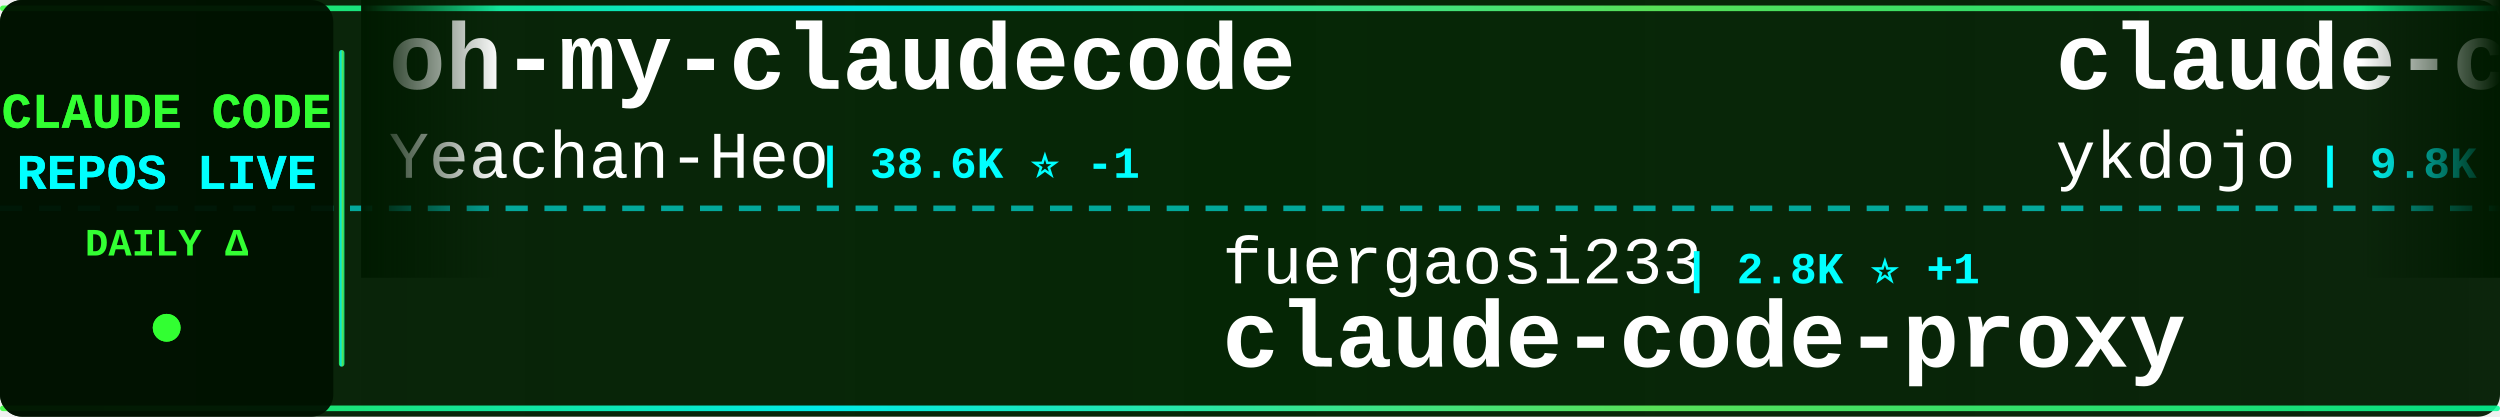
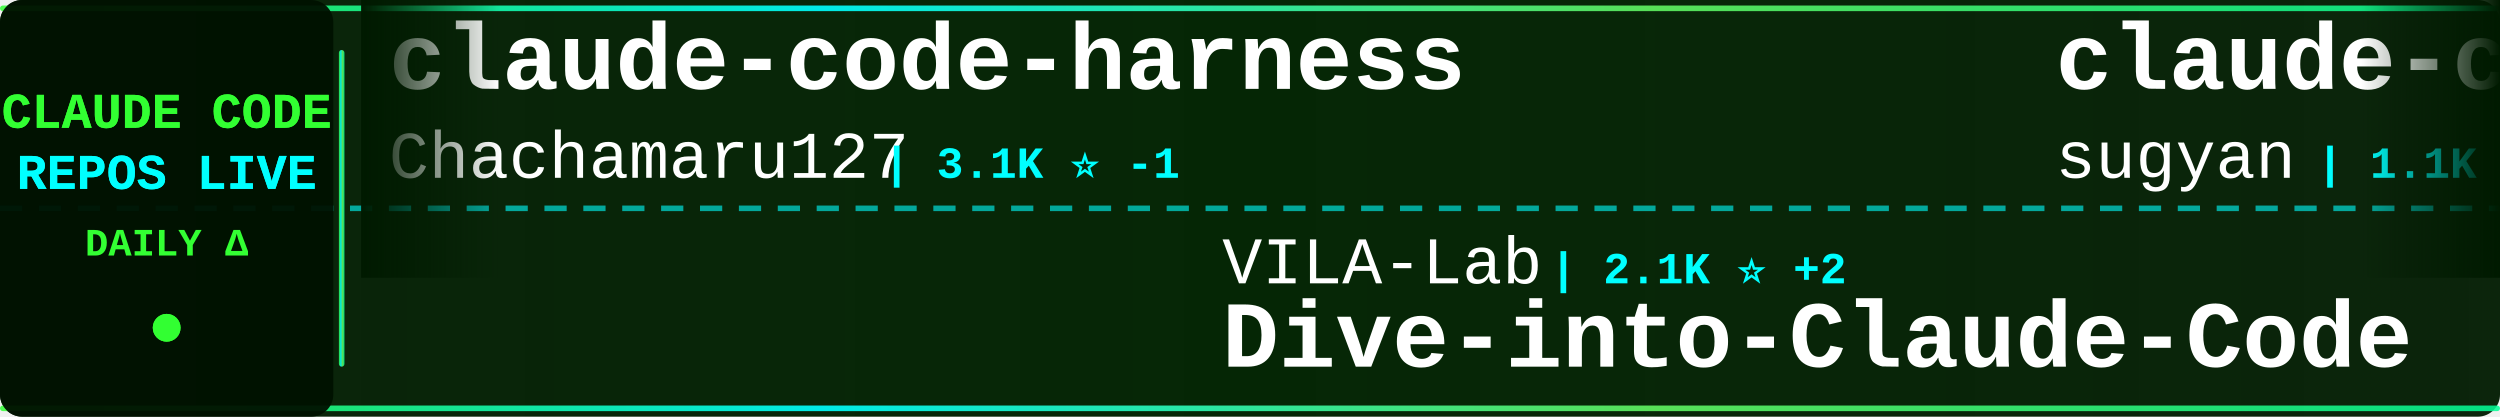
<svg xmlns="http://www.w3.org/2000/svg" width="900" height="150">
  <defs>
    <linearGradient id="tickerBg" x1="0%" y1="0%" x2="100%" y2="0%">
      <stop offset="0%" style="stop-color:#001a00;stop-opacity:0.95" />
      <stop offset="50%" style="stop-color:#002200;stop-opacity:0.98" />
      <stop offset="100%" style="stop-color:#001a00;stop-opacity:0.95" />
    </linearGradient>
    <linearGradient id="borderGrad" x1="0%" y1="0%" x2="100%" y2="0%">
      <stop offset="0%" style="stop-color:#33ff33;stop-opacity:0.85">
        <animate attributeName="stop-opacity" values="0.85;1;0.85" dur="2s" repeatCount="indefinite" />
      </stop>
      <stop offset="33%" style="stop-color:#00ffff;stop-opacity:0.9">
        <animate attributeName="stop-opacity" values="0.9;1;0.9" dur="2.2s" repeatCount="indefinite" />
      </stop>
      <stop offset="66%" style="stop-color:#66ff66;stop-opacity:0.85">
        <animate attributeName="stop-opacity" values="0.85;1;0.85" dur="1.8s" repeatCount="indefinite" />
      </stop>
      <stop offset="100%" style="stop-color:#00ff99;stop-opacity:0.85">
        <animate attributeName="stop-opacity" values="0.85;1;0.85" dur="2s" repeatCount="indefinite" />
      </stop>
    </linearGradient>
    <filter id="textGlow">
      <feGaussianBlur stdDeviation="0.1" result="coloredBlur" />
      <feMerge>
        <feMergeNode in="coloredBlur" />
        <feMergeNode in="SourceGraphic" />
      </feMerge>
    </filter>
    <filter id="metricGlow">
      <feGaussianBlur stdDeviation="0.2" result="coloredBlur" />
      <feMerge>
        <feMergeNode in="coloredBlur" />
        <feMergeNode in="SourceGraphic" />
      </feMerge>
    </filter>
    <linearGradient id="leftFade" x1="0%" y1="0%" x2="100%" y2="0%">
      <stop offset="0%" style="stop-color:#001a00;stop-opacity:1" />
      <stop offset="100%" style="stop-color:#001a00;stop-opacity:0" />
    </linearGradient>
    <linearGradient id="rightFade" x1="0%" y1="0%" x2="100%" y2="0%">
      <stop offset="0%" style="stop-color:#001a00;stop-opacity:0" />
      <stop offset="100%" style="stop-color:#001a00;stop-opacity:1" />
    </linearGradient>
  </defs>
  <rect width="900" height="150" fill="url(#tickerBg)" rx="8" />
  <rect x="0" y="2" width="900" height="2" fill="url(#borderGrad)" rx="1" />
  <rect x="0" y="146" width="900" height="2" fill="url(#borderGrad)" rx="1" />
  <line x1="0" y1="75" x2="900" y2="75" stroke="#00ffff" stroke-width="2" stroke-dasharray="8 6" opacity="0.6" />
  <rect x="0" y="0" width="120" height="150" fill="#001100" opacity="0.95" rx="8" />
  <text x="60" y="46" font-family="'Courier New', monospace" font-size="18" font-weight="bold" fill="#33ff33" text-anchor="middle" filter="url(#textGlow)">
    CLAUDE CODE
  </text>
  <text x="60" y="68" font-family="'Courier New', monospace" font-size="18" font-weight="bold" fill="#00ffff" text-anchor="middle" filter="url(#textGlow)">
    REPOS LIVE
  </text>
  <text x="60" y="92" font-family="'Courier New', monospace" font-size="14" font-weight="bold" fill="#33ff33" text-anchor="middle">
    DAILY Δ
  </text>
  <circle cx="60" cy="118" r="5" fill="#33ff33" filter="url(#metricGlow)">
    <animate attributeName="r" values="4;6;4" dur="1.5s" repeatCount="indefinite" />
    <animate attributeName="opacity" values="0.6;1;0.6" dur="1.5s" repeatCount="indefinite" />
  </circle>
  <rect x="122" y="18" width="2" height="114" fill="url(#borderGrad)" rx="1" />
  <clipPath id="tickerClip">
    <rect x="130" y="0" width="770" height="150" />
  </clipPath>
  <g clip-path="url(#tickerClip)">
    <g id="tickerItems">
      <animateTransform attributeName="transform" attributeType="XML" type="translate" from="0 0" to="-3000 0" dur="54s" repeatCount="indefinite" />
      <g transform="translate(0, 0)">
-         <text x="140" y="32" font-family="'Courier New', monospace" font-size="34" font-weight="bold" fill="#ffffff">oh-my-claudecode</text>
-         <text x="140" y="64" font-family="'Courier New', monospace" font-size="24" font-weight="normal" fill="#ffffff" opacity="1.0">Yeachan-Heo</text>
-         <text x="294" y="64" font-family="'Courier New', monospace" font-size="16" font-weight="bold" fill="#00ffff"> | 38.6K ⭐ -1</text>
+         <text x="140" y="32" font-family="'Courier New', monospace" font-size="34" font-weight="bold" fill="#ffffff">claude-code-harness</text>
+         <text x="140" y="64" font-family="'Courier New', monospace" font-size="24" font-weight="normal" fill="#ffffff" opacity="1.0">Chachamaru127</text>
+         <text x="318" y="64" font-family="'Courier New', monospace" font-size="16" font-weight="bold" fill="#00ffff"> | 3.1K ⭐ -1</text>
      </g>
      <g transform="translate(300, 0)">
-         <text x="140" y="102" font-family="'Courier New', monospace" font-size="24" font-weight="normal" fill="#ffffff" opacity="1.0">fuergaosi233</text>
-         <text x="306" y="102" font-family="'Courier New', monospace" font-size="16" font-weight="bold" fill="#00ffff"> | 2.8K ⭐ +1</text>
-         <text x="140" y="132" font-family="'Courier New', monospace" font-size="34" font-weight="bold" fill="#ffffff">claude-code-proxy</text>
+         <text x="140" y="102" font-family="'Courier New', monospace" font-size="24" font-weight="normal" fill="#ffffff" opacity="1.0">VILA-Lab</text>
+         <text x="258" y="102" font-family="'Courier New', monospace" font-size="16" font-weight="bold" fill="#00ffff"> | 2.1K ⭐ +2</text>
+         <text x="140" y="132" font-family="'Courier New', monospace" font-size="34" font-weight="bold" fill="#ffffff">Dive-into-Claude-Code</text>
      </g>
      <g transform="translate(600, 0)">
+         <text x="140" y="32" font-family="'Courier New', monospace" font-size="34" font-weight="bold" fill="#ffffff">claude-code-webui</text>
+         <text x="140" y="64" font-family="'Courier New', monospace" font-size="24" font-weight="normal" fill="#ffffff" opacity="1.0">sugyan</text>
+         <text x="234" y="64" font-family="'Courier New', monospace" font-size="16" font-weight="bold" fill="#00ffff"> | 1.1K ⭐</text>
+       </g>
+       <g transform="translate(900, 0)">
+         <text x="140" y="102" font-family="'Courier New', monospace" font-size="24" font-weight="normal" fill="#ffffff" opacity="1.0">oboard</text>
+         <text x="234" y="102" font-family="'Courier New', monospace" font-size="16" font-weight="bold" fill="#00ffff"> | 3.3K ⭐</text>
+         <text x="140" y="132" font-family="'Courier New', monospace" font-size="34" font-weight="bold" fill="#ffffff">claude-code-rev</text>
+       </g>
+       <g transform="translate(1200, 0)">
+         <text x="140" y="32" font-family="'Courier New', monospace" font-size="34" font-weight="bold" fill="#ffffff">claude-code-source-build</text>
+         <text x="140" y="64" font-family="'Courier New', monospace" font-size="24" font-weight="normal" fill="#ffffff" opacity="1.0">andrew-kramer-inno</text>
+         <text x="378" y="64" font-family="'Courier New', monospace" font-size="16" font-weight="bold" fill="#00ffff"> | 594 ⭐</text>
+       </g>
+       <g transform="translate(1500, 0)">
+         <text x="140" y="102" font-family="'Courier New', monospace" font-size="24" font-weight="normal" fill="#ffffff" opacity="1.0">digitalsamba</text>
+         <text x="306" y="102" font-family="'Courier New', monospace" font-size="16" font-weight="bold" fill="#00ffff"> | 2.0K ⭐</text>
+         <text x="140" y="132" font-family="'Courier New', monospace" font-size="34" font-weight="bold" fill="#ffffff">claude-code-video-toolki...</text>
+       </g>
+       <g transform="translate(1800, 0)">
        <text x="140" y="32" font-family="'Courier New', monospace" font-size="34" font-weight="bold" fill="#ffffff">claude-code-tips</text>
        <text x="140" y="64" font-family="'Courier New', monospace" font-size="24" font-weight="normal" fill="#ffffff" opacity="1.0">ykdojo</text>
-         <text x="234" y="64" font-family="'Courier New', monospace" font-size="16" font-weight="bold" fill="#00ffff"> | 9.8K ⭐ +1</text>
+         <text x="234" y="64" font-family="'Courier New', monospace" font-size="16" font-weight="bold" fill="#00ffff"> | 9.8K ⭐</text>
      </g>
-       <g transform="translate(900, 0)">
-         <text x="140" y="102" font-family="'Courier New', monospace" font-size="24" font-weight="normal" fill="#ffffff" opacity="1.0">wanshuiyin</text>
-         <text x="282" y="102" font-family="'Courier New', monospace" font-size="16" font-weight="bold" fill="#00ffff"> | 14.9K ⭐ +11</text>
-         <text x="140" y="132" font-family="'Courier New', monospace" font-size="34" font-weight="bold" fill="#ffffff">Auto-claude-code-researc...</text>
+       <g transform="translate(2100, 0)">
+         <text x="140" y="102" font-family="'Courier New', monospace" font-size="24" font-weight="normal" fill="#ffffff" opacity="1.0">KPR111</text>
+         <text x="234" y="102" font-family="'Courier New', monospace" font-size="16" font-weight="bold" fill="#00ffff"> | 18 ⭐</text>
+         <text x="140" y="132" font-family="'Courier New', monospace" font-size="34" font-weight="bold" fill="#ffffff">Claude-Code</text>
      </g>
-       <g transform="translate(1200, 0)">
-         <text x="140" y="32" font-family="'Courier New', monospace" font-size="34" font-weight="bold" fill="#ffffff">awesome-claude-code-plug...</text>
-         <text x="140" y="64" font-family="'Courier New', monospace" font-size="24" font-weight="normal" fill="#ffffff" opacity="1.0">ccplugins</text>
-         <text x="270" y="64" font-family="'Courier New', monospace" font-size="16" font-weight="bold" fill="#00ffff"> | 920 ⭐</text>
+       <g transform="translate(2400, 0)">
+         <text x="140" y="32" font-family="'Courier New', monospace" font-size="34" font-weight="bold" fill="#ffffff">Claude-Code-Usage-Monito...</text>
+         <text x="140" y="64" font-family="'Courier New', monospace" font-size="24" font-weight="normal" fill="#ffffff" opacity="1.0">Maciek-roboblog</text>
+         <text x="342" y="64" font-family="'Courier New', monospace" font-size="16" font-weight="bold" fill="#00ffff"> | 8.6K ⭐</text>
      </g>
-       <g transform="translate(1500, 0)">
+       <g transform="translate(2700, 0)">
        <text x="140" y="102" font-family="'Courier New', monospace" font-size="24" font-weight="normal" fill="#ffffff" opacity="1.0">LING71671</text>
        <text x="270" y="102" font-family="'Courier New', monospace" font-size="16" font-weight="bold" fill="#00ffff"> | 945 ⭐</text>
        <text x="140" y="132" font-family="'Courier New', monospace" font-size="34" font-weight="bold" fill="#ffffff">Open-ClaudeCode</text>
      </g>
-       <g transform="translate(1800, 0)">
-         <text x="140" y="32" font-family="'Courier New', monospace" font-size="34" font-weight="bold" fill="#ffffff">Claude-Code-Usage-Monito...</text>
-         <text x="140" y="64" font-family="'Courier New', monospace" font-size="24" font-weight="normal" fill="#ffffff" opacity="1.0">Maciek-roboblog</text>
-         <text x="342" y="64" font-family="'Courier New', monospace" font-size="16" font-weight="bold" fill="#00ffff"> | 8.6K ⭐</text>
+       <g transform="translate(3000, 0)">
+         <text x="140" y="32" font-family="'Courier New', monospace" font-size="34" font-weight="bold" fill="#ffffff">claude-code-harness</text>
+         <text x="140" y="64" font-family="'Courier New', monospace" font-size="24" font-weight="normal" fill="#ffffff" opacity="1.0">Chachamaru127</text>
+         <text x="318" y="64" font-family="'Courier New', monospace" font-size="16" font-weight="bold" fill="#00ffff"> | 3.1K ⭐ -1</text>
      </g>
-       <g transform="translate(2100, 0)">
-         <text x="140" y="102" font-family="'Courier New', monospace" font-size="24" font-weight="normal" fill="#ffffff" opacity="1.0">jqueryscript</text>
-         <text x="306" y="102" font-family="'Courier New', monospace" font-size="16" font-weight="bold" fill="#00ffff"> | 501 ⭐</text>
-         <text x="140" y="132" font-family="'Courier New', monospace" font-size="34" font-weight="bold" fill="#ffffff">awesome-claude-code</text>
-       </g>
-       <g transform="translate(2400, 0)">
-         <text x="140" y="32" font-family="'Courier New', monospace" font-size="34" font-weight="bold" fill="#ffffff">ClaudeCode</text>
-         <text x="140" y="64" font-family="'Courier New', monospace" font-size="24" font-weight="normal" fill="#ffffff" opacity="1.0">guanshan</text>
-         <text x="258" y="64" font-family="'Courier New', monospace" font-size="16" font-weight="bold" fill="#00ffff"> | 61 ⭐</text>
-       </g>
-       <g transform="translate(2700, 0)">
+       <g transform="translate(3300, 0)">
        <text x="140" y="102" font-family="'Courier New', monospace" font-size="24" font-weight="normal" fill="#ffffff" opacity="1.0">VILA-Lab</text>
-         <text x="258" y="102" font-family="'Courier New', monospace" font-size="16" font-weight="bold" fill="#00ffff"> | 2.1K ⭐ +1</text>
+         <text x="258" y="102" font-family="'Courier New', monospace" font-size="16" font-weight="bold" fill="#00ffff"> | 2.1K ⭐ +2</text>
        <text x="140" y="132" font-family="'Courier New', monospace" font-size="34" font-weight="bold" fill="#ffffff">Dive-into-Claude-Code</text>
      </g>
-       <g transform="translate(3000, 0)">
-         <text x="140" y="32" font-family="'Courier New', monospace" font-size="34" font-weight="bold" fill="#ffffff">oh-my-claudecode</text>
-         <text x="140" y="64" font-family="'Courier New', monospace" font-size="24" font-weight="normal" fill="#ffffff" opacity="1.0">Yeachan-Heo</text>
-         <text x="294" y="64" font-family="'Courier New', monospace" font-size="16" font-weight="bold" fill="#00ffff"> | 38.6K ⭐ -1</text>
-       </g>
-       <g transform="translate(3300, 0)">
-         <text x="140" y="102" font-family="'Courier New', monospace" font-size="24" font-weight="normal" fill="#ffffff" opacity="1.0">fuergaosi233</text>
-         <text x="306" y="102" font-family="'Courier New', monospace" font-size="16" font-weight="bold" fill="#00ffff"> | 2.8K ⭐ +1</text>
-         <text x="140" y="132" font-family="'Courier New', monospace" font-size="34" font-weight="bold" fill="#ffffff">claude-code-proxy</text>
-       </g>
      <g transform="translate(3600, 0)">
-         <text x="140" y="32" font-family="'Courier New', monospace" font-size="34" font-weight="bold" fill="#ffffff">claude-code-tips</text>
-         <text x="140" y="64" font-family="'Courier New', monospace" font-size="24" font-weight="normal" fill="#ffffff" opacity="1.0">ykdojo</text>
-         <text x="234" y="64" font-family="'Courier New', monospace" font-size="16" font-weight="bold" fill="#00ffff"> | 9.8K ⭐ +1</text>
+         <text x="140" y="32" font-family="'Courier New', monospace" font-size="34" font-weight="bold" fill="#ffffff">claude-code-webui</text>
+         <text x="140" y="64" font-family="'Courier New', monospace" font-size="24" font-weight="normal" fill="#ffffff" opacity="1.0">sugyan</text>
+         <text x="234" y="64" font-family="'Courier New', monospace" font-size="16" font-weight="bold" fill="#00ffff"> | 1.1K ⭐</text>
      </g>
      <g transform="translate(3900, 0)">
-         <text x="140" y="102" font-family="'Courier New', monospace" font-size="24" font-weight="normal" fill="#ffffff" opacity="1.0">wanshuiyin</text>
-         <text x="282" y="102" font-family="'Courier New', monospace" font-size="16" font-weight="bold" fill="#00ffff"> | 14.9K ⭐ +11</text>
-         <text x="140" y="132" font-family="'Courier New', monospace" font-size="34" font-weight="bold" fill="#ffffff">Auto-claude-code-researc...</text>
+         <text x="140" y="102" font-family="'Courier New', monospace" font-size="24" font-weight="normal" fill="#ffffff" opacity="1.0">oboard</text>
+         <text x="234" y="102" font-family="'Courier New', monospace" font-size="16" font-weight="bold" fill="#00ffff"> | 3.3K ⭐</text>
+         <text x="140" y="132" font-family="'Courier New', monospace" font-size="34" font-weight="bold" fill="#ffffff">claude-code-rev</text>
      </g>
    </g>
  </g>
  <rect x="130" y="0" width="50" height="100" fill="url(#leftFade)" />
  <rect x="850" y="0" width="50" height="100" fill="url(#rightFade)" />
</svg>
